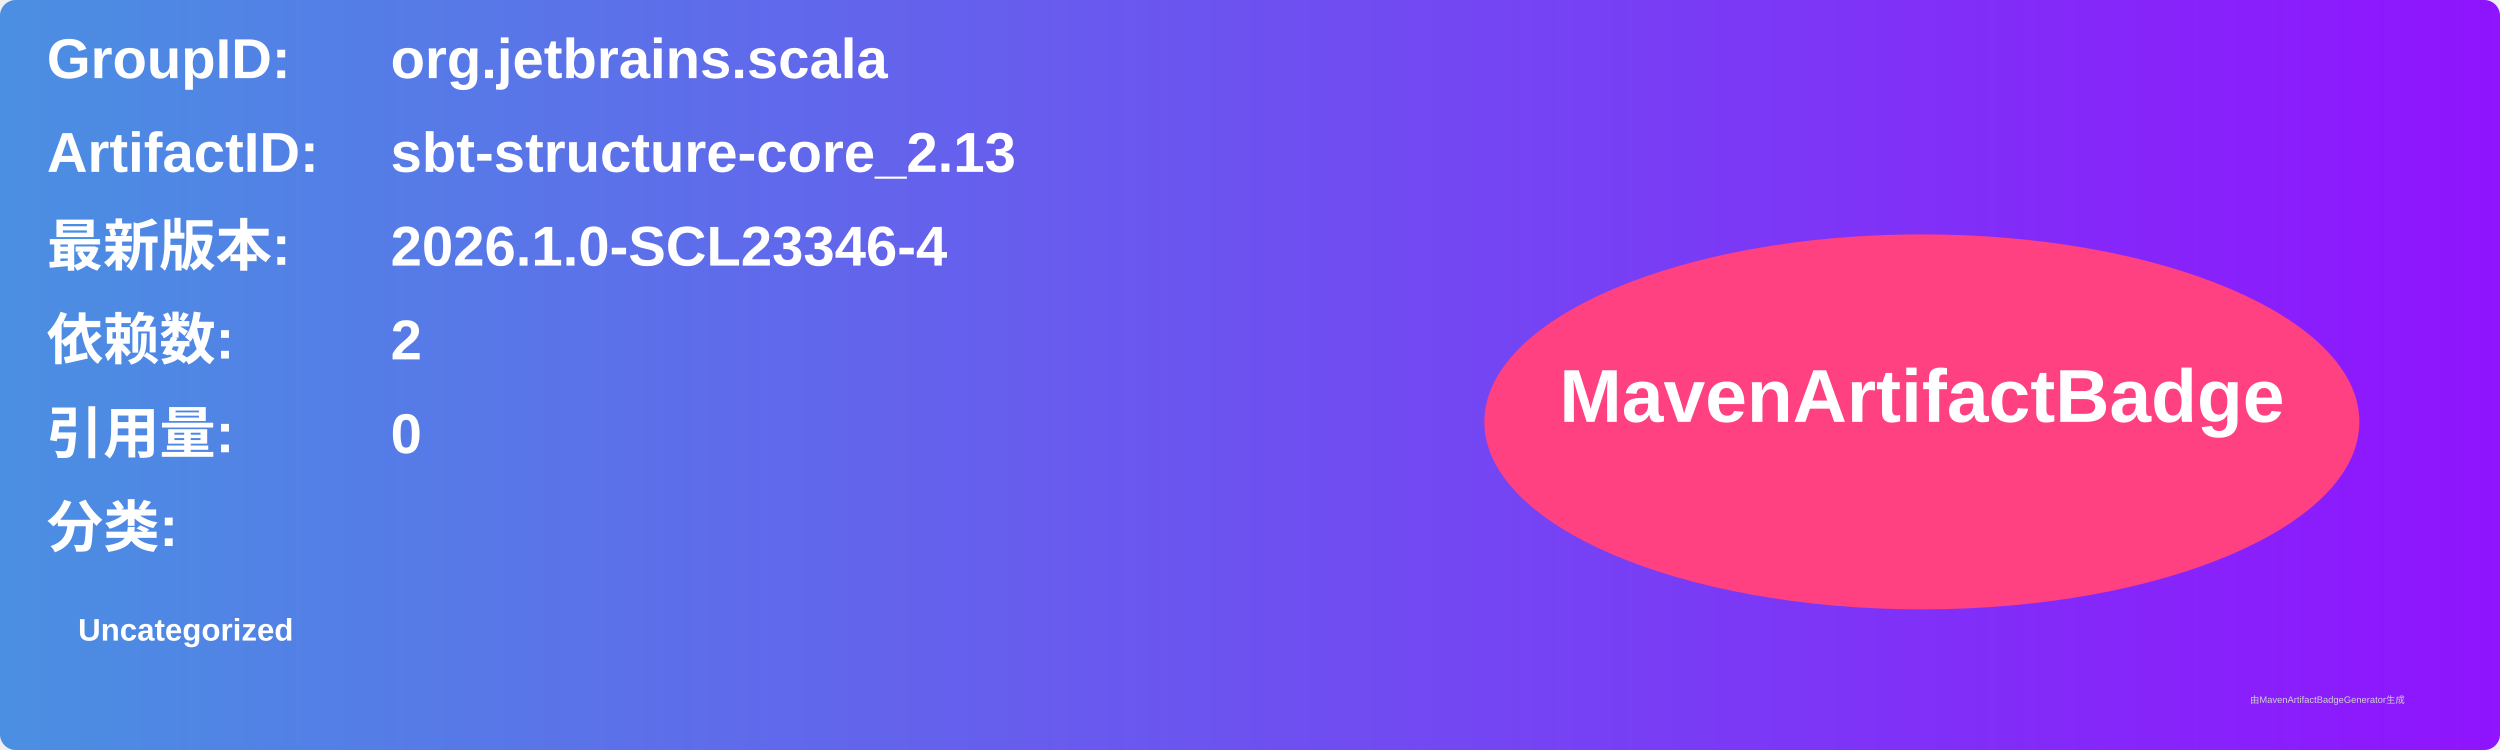
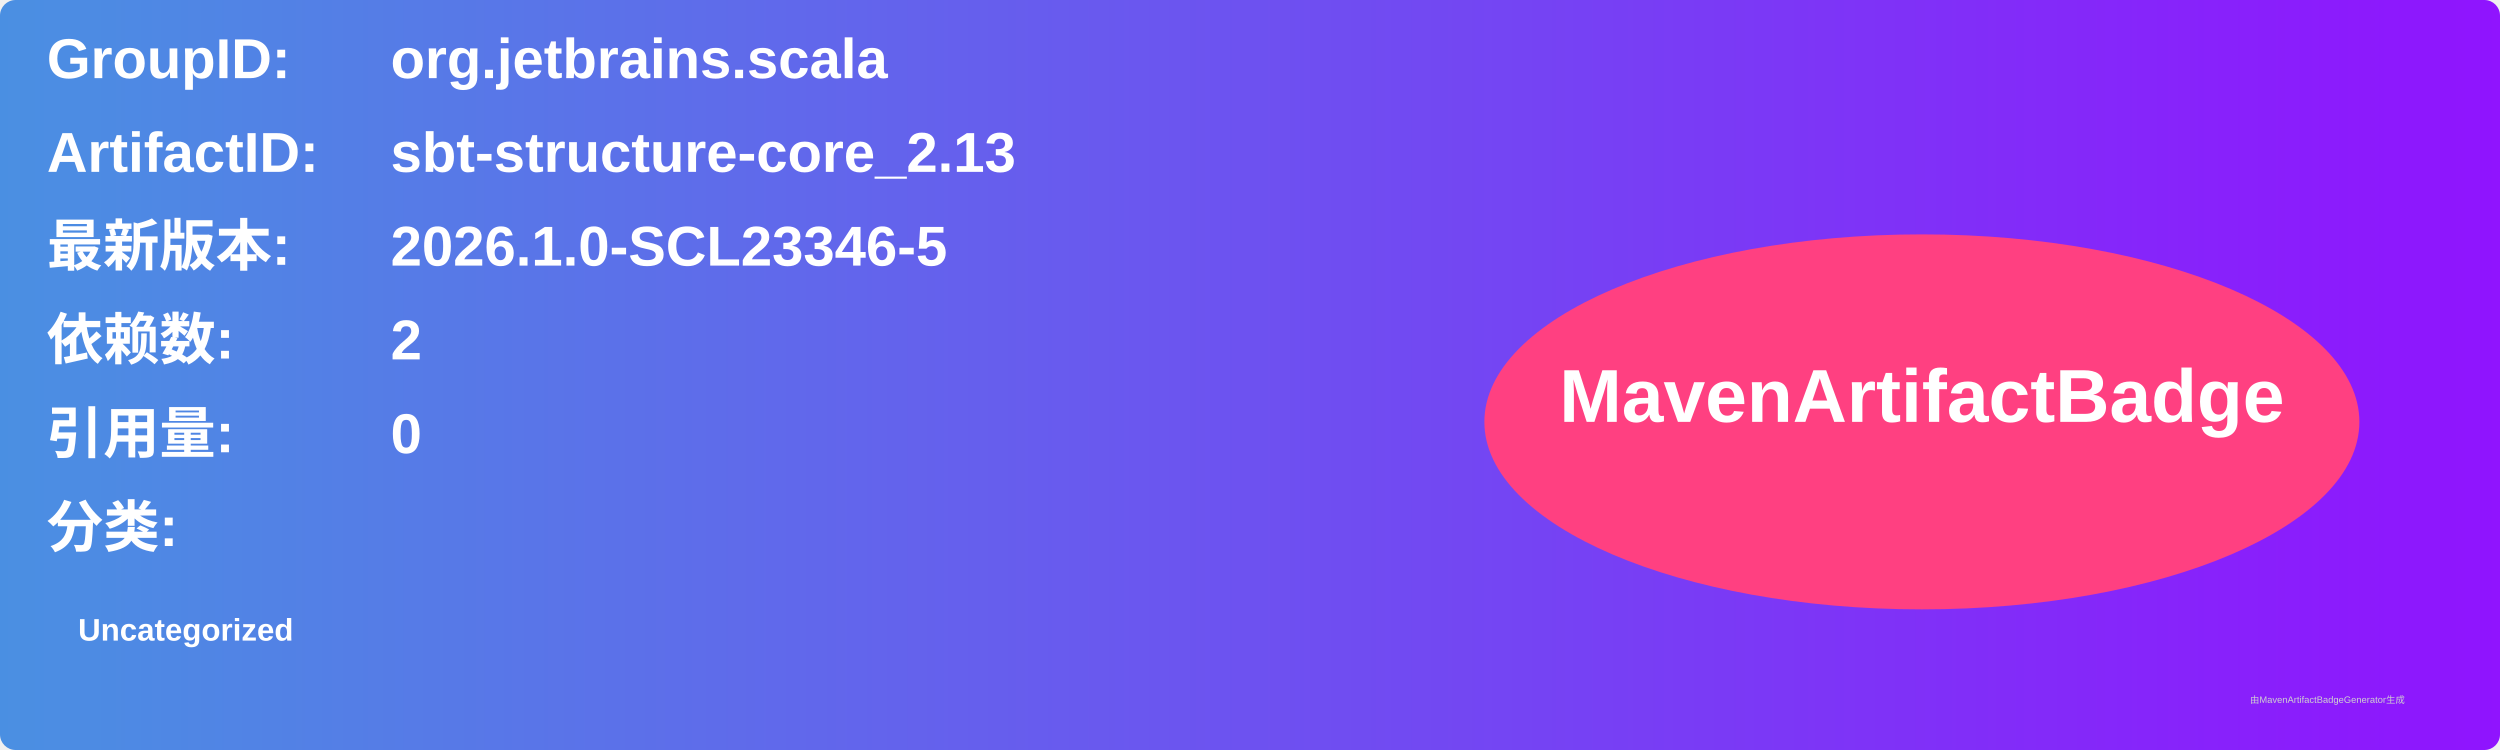
<svg xmlns="http://www.w3.org/2000/svg" width="800" height="240" viewBox="0 0 800 240">
  <linearGradient id="grad" x1="0%" y1="0%" x2="100%" y2="0%">
    <stop offset="0%" stop-color="#4a90e2" />
    <stop offset="100%" stop-color="#9013fe" />
  </linearGradient>
  <rect width="100%" height="100%" rx="5" ry="5" fill="url(#grad)" />
  <g transform="translate(15, 15)">
    <text x="0" y="10" font-family="Arial" font-size="18" fill="white" font-weight="bold" width="260">GroupID:</text>
    <text x="110" y="10" font-family="Arial" font-size="18" fill="white" font-weight="bold" width="460">org.jetbrains.scala</text>
    <text x="0" y="40" font-family="Arial" font-size="18" fill="white" font-weight="bold" width="260">ArtifactID:</text>
    <text x="110" y="40" font-family="Arial" font-size="18" fill="white" font-weight="bold" width="460">sbt-structure-core_2.13</text>
    <text x="0" y="70" font-family="Arial" font-size="18" fill="white" font-weight="bold">最新版本:</text>
    <text x="110" y="70" font-family="Arial" font-size="18" fill="white" font-weight="bold">
-       <tspan font-weight="bold">2026.1.0-SCL23346-4</tspan>
+       <tspan font-weight="bold">2026.1.0-SCL23346-5</tspan>
    </text>
    <text x="0" y="100" font-family="Arial" font-size="18" fill="white" font-weight="bold">依赖数: </text>
    <text x="110" y="100" font-family="Arial" font-size="18" fill="white">
      <tspan font-weight="bold">2</tspan>
    </text>
    <text x="0" y="130" font-family="Arial" font-size="18" fill="white" font-weight="bold">引用量: </text>
    <text x="110" y="130" font-family="Arial" font-size="18" fill="white">
      <tspan font-weight="bold">0</tspan>
    </text>
    <text x="0" y="160" font-family="Arial" font-size="18" fill="white" font-weight="bold">分类:</text>
    <text x="10" y="190" font-family="Arial" font-size="10" fill="white">
      <tspan font-weight="bold">Uncategorized</tspan>
    </text>
    <ellipse cx="600" cy="120" rx="140" ry="60" fill="#ff4081" />
    <text x="600" y="120" text-anchor="middle" font-family="Arial" font-size="24" fill="white" font-weight="bold">MavenArtifactBadge</text>
  </g>
  <text x="720" y="225" font-family="Arial" font-size="3" fill="#d0d0d0">由MavenArtifactBadgeGenerator生成</text>
</svg>
